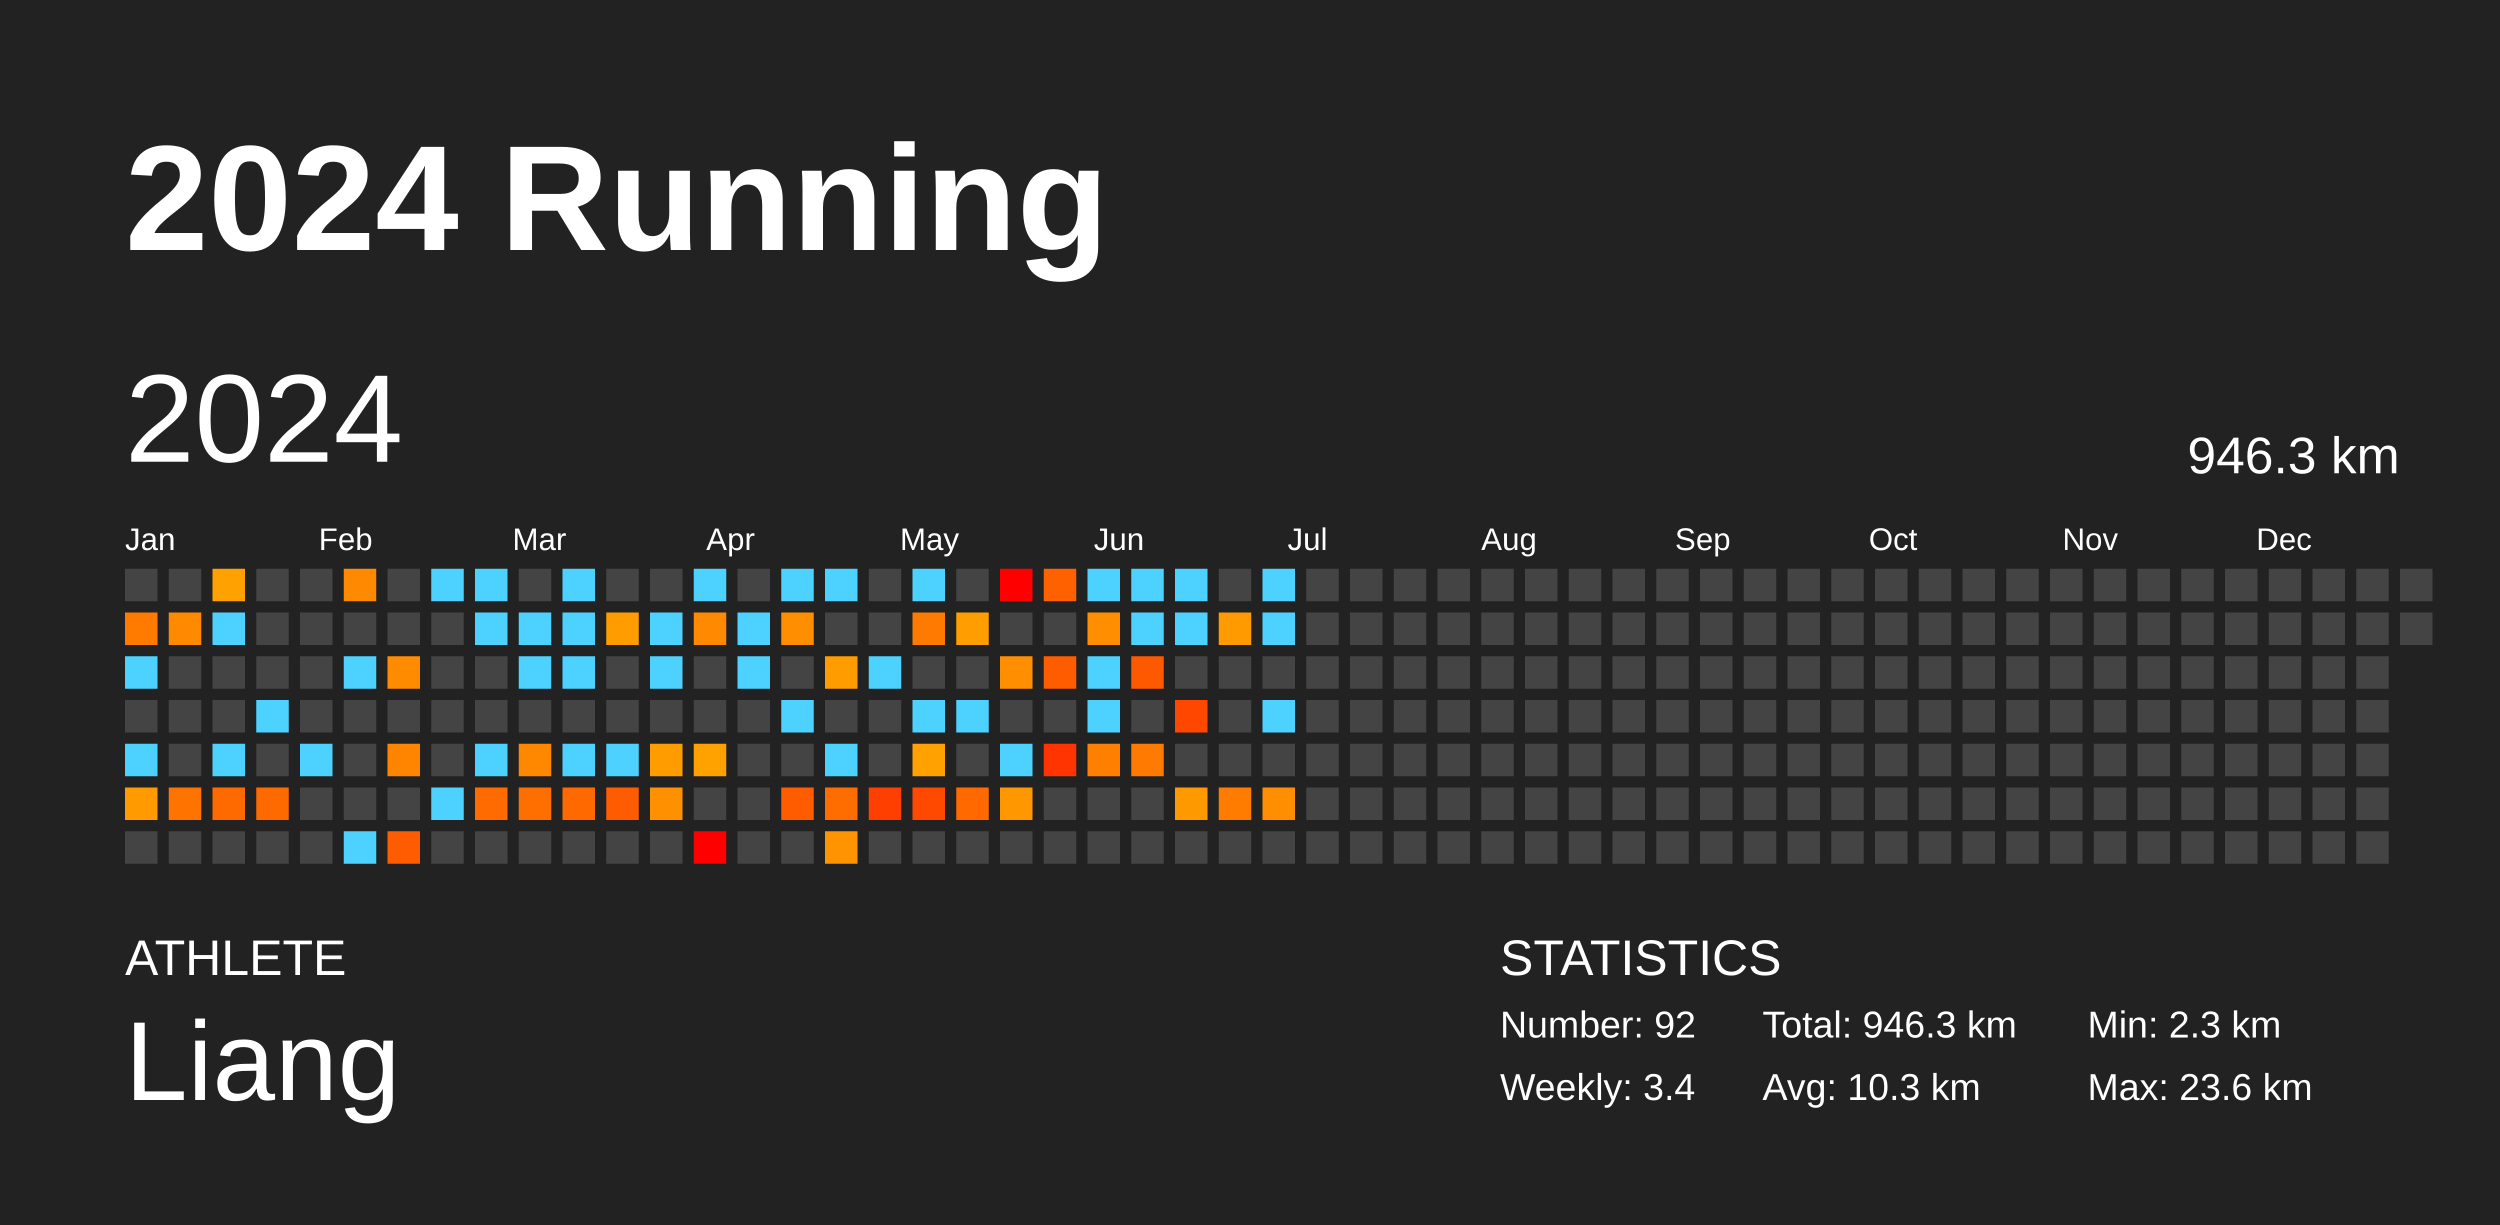
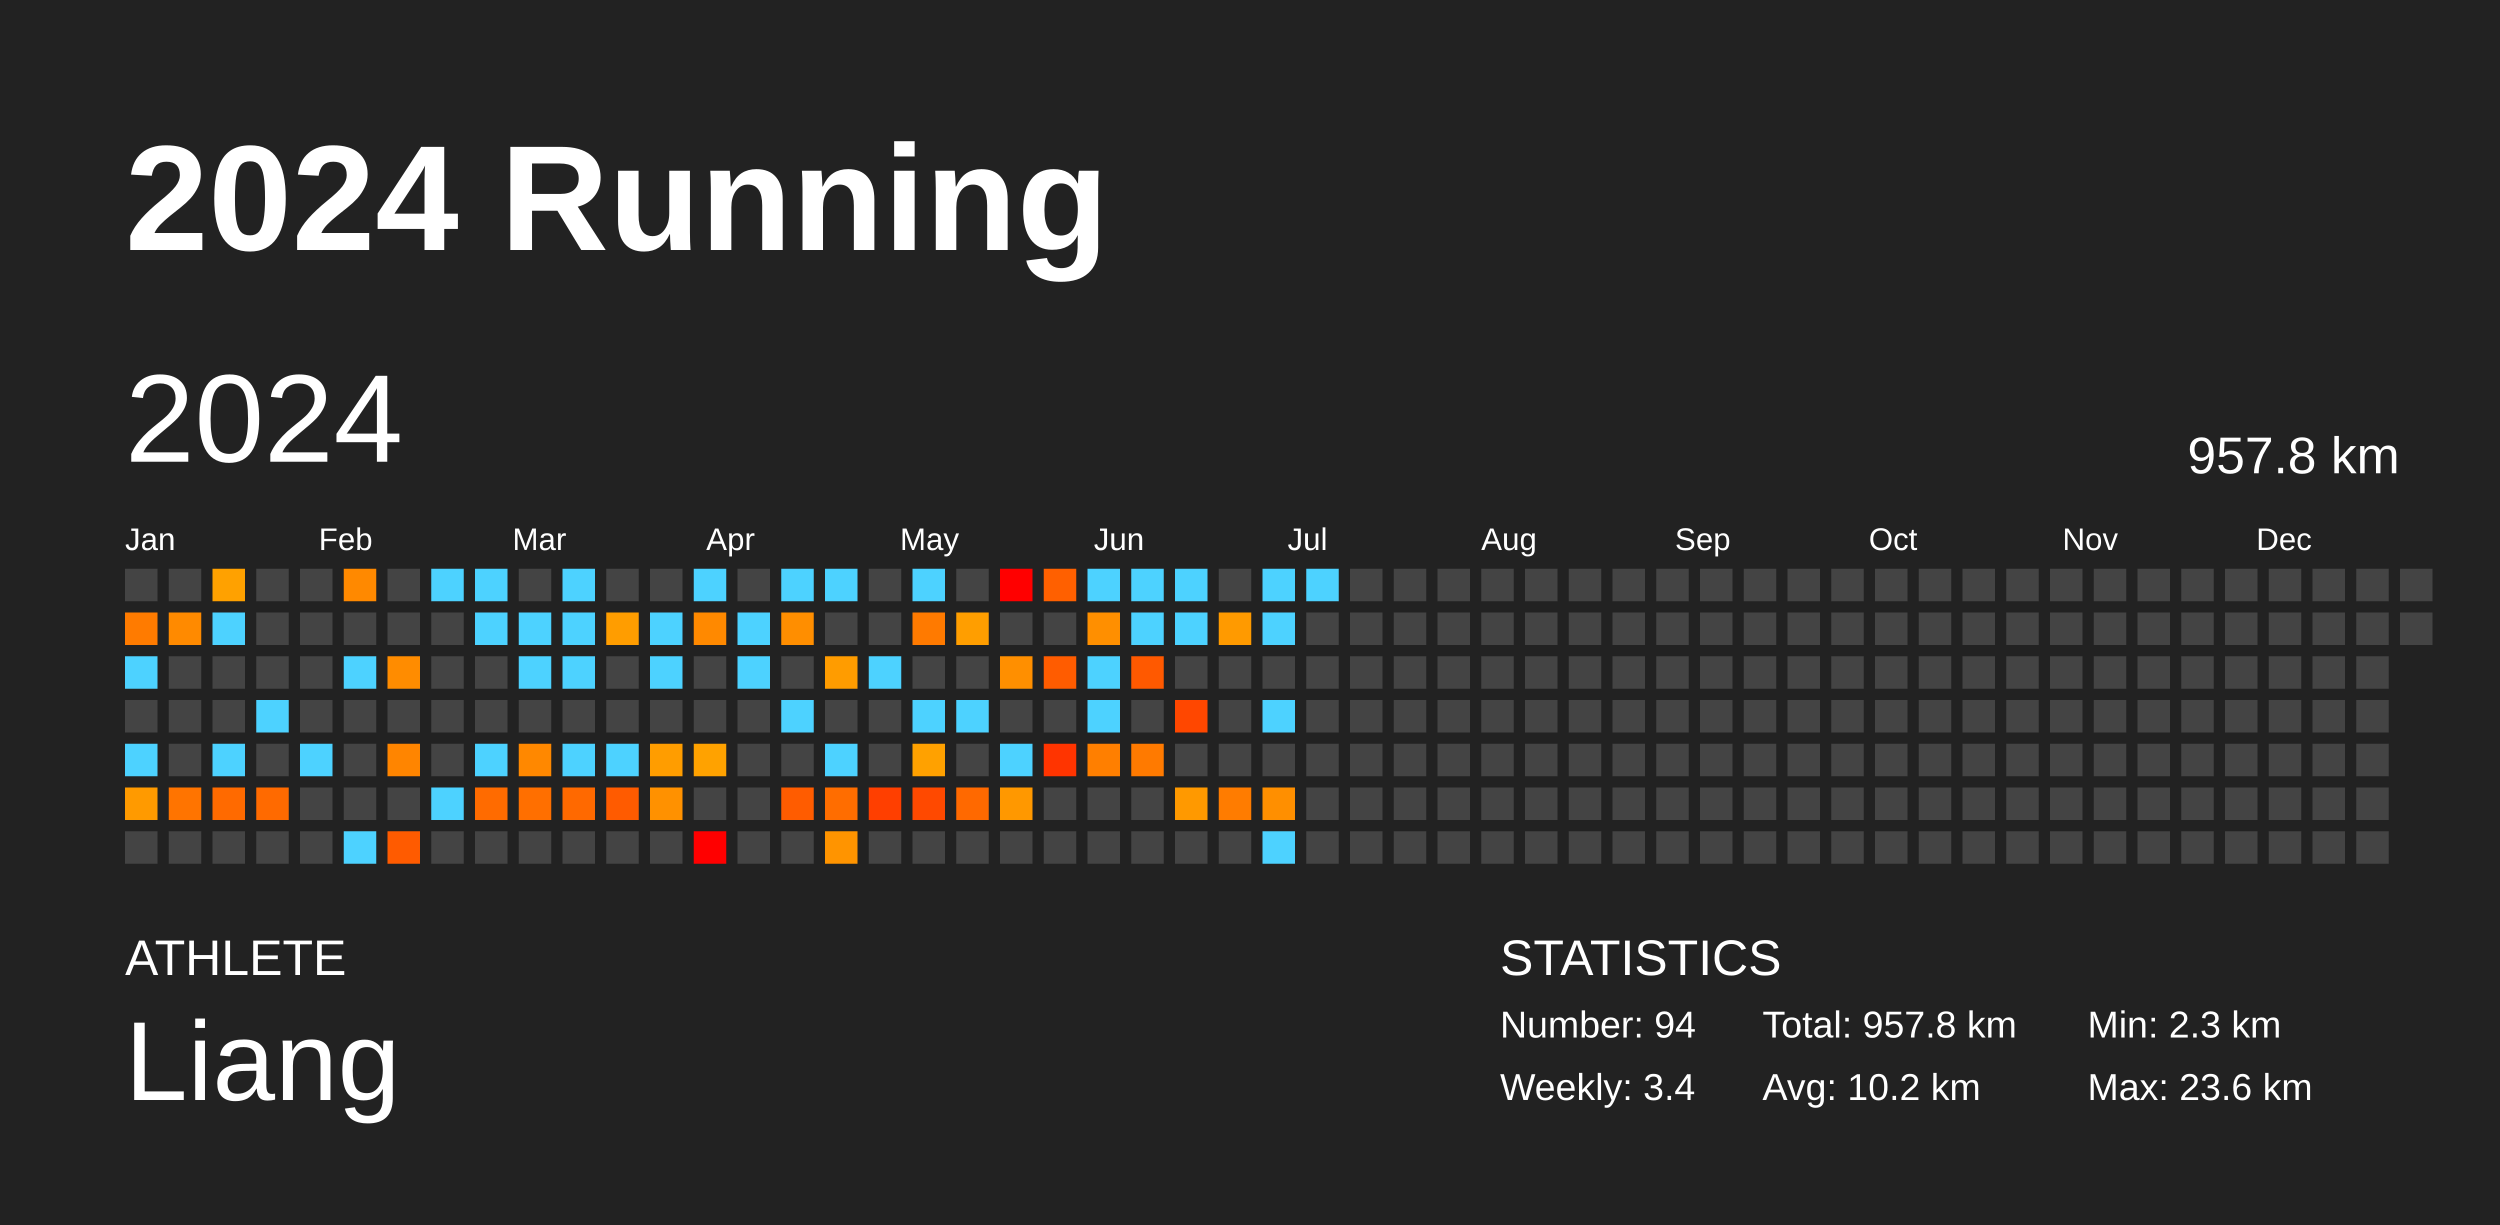
<svg xmlns="http://www.w3.org/2000/svg" baseProfile="full" height="98mm" version="1.1" viewBox="0,0,200,98" width="200mm">
  <defs />
  <rect fill="#222222" height="98" width="200" x="0" y="0" />
  <text fill="#FFFFFF" style="font-size:12px; font-family:Arial; font-weight:bold;" x="10" y="20">2024 Running</text>
  <text fill="#FFFFFF" style="font-size:4px; font-family:Arial" x="10" y="78">ATHLETE</text>
  <text fill="#FFFFFF" style="font-size:9px; font-family:Arial" x="10" y="88">Liang</text>
  <text fill="#FFFFFF" style="font-size:4px; font-family:Arial" x="120" y="78">STATISTICS</text>
-   <text fill="#FFFFFF" style="font-size:3px; font-family:Arial" x="120" y="83">Number: 92</text>
+   <text fill="#FFFFFF" style="font-size:3px; font-family:Arial" x="120" y="83">Number: 94</text>
  <text fill="#FFFFFF" style="font-size:3px; font-family:Arial" x="120" y="88">Weekly: 3.4</text>
-   <text fill="#FFFFFF" style="font-size:3px; font-family:Arial" x="141" y="83">Total: 946.3 km</text>
-   <text fill="#FFFFFF" style="font-size:3px; font-family:Arial" x="141" y="88">Avg: 10.3 km</text>
+   <text fill="#FFFFFF" style="font-size:3px; font-family:Arial" x="141" y="83">Total: 957.8 km</text>
+   <text fill="#FFFFFF" style="font-size:3px; font-family:Arial" x="141" y="88">Avg: 10.2 km</text>
  <text fill="#FFFFFF" style="font-size:3px; font-family:Arial" x="167" y="83">Min: 2.3 km</text>
  <text fill="#FFFFFF" style="font-size:3px; font-family:Arial" x="167" y="88">Max: 23.6 km</text>
  <text dominant-baseline="hanging" fill="#FFFFFF" style="font-size:10.0px; font-family:Arial;" x="10" y="30">2024</text>
-   <text dominant-baseline="hanging" fill="#FFFFFF" style="font-size:4.125px; font-family:Arial;" x="175" y="35">946.3 km</text>
+   <text dominant-baseline="hanging" fill="#FFFFFF" style="font-size:4.125px; font-family:Arial;" x="175" y="35">957.8 km</text>
  <text fill="#FFFFFF" style="font-size:2.5px; font-family:Arial" x="10.0" y="44">Jan</text>
  <text fill="#FFFFFF" style="font-size:2.5px; font-family:Arial" x="25.5" y="44">Feb</text>
  <text fill="#FFFFFF" style="font-size:2.5px; font-family:Arial" x="41.0" y="44">Mar</text>
  <text fill="#FFFFFF" style="font-size:2.5px; font-family:Arial" x="56.5" y="44">Apr</text>
  <text fill="#FFFFFF" style="font-size:2.5px; font-family:Arial" x="72.0" y="44">May</text>
  <text fill="#FFFFFF" style="font-size:2.5px; font-family:Arial" x="87.5" y="44">Jun</text>
  <text fill="#FFFFFF" style="font-size:2.5px; font-family:Arial" x="103.0" y="44">Jul</text>
  <text fill="#FFFFFF" style="font-size:2.5px; font-family:Arial" x="118.5" y="44">Aug</text>
  <text fill="#FFFFFF" style="font-size:2.5px; font-family:Arial" x="134.0" y="44">Sep</text>
  <text fill="#FFFFFF" style="font-size:2.5px; font-family:Arial" x="149.5" y="44">Oct</text>
  <text fill="#FFFFFF" style="font-size:2.5px; font-family:Arial" x="165.0" y="44">Nov</text>
  <text fill="#FFFFFF" style="font-size:2.5px; font-family:Arial" x="180.5" y="44">Dec</text>
  <rect fill="#444444" height="2.6" width="2.6" x="10.0" y="45.5" />
  <rect fill="#ff7b00" height="2.6" width="2.6" x="10.0" y="49.0" />
  <rect fill="#4dd2ff" height="2.6" width="2.6" x="10.0" y="52.5" />
  <rect fill="#444444" height="2.6" width="2.6" x="10.0" y="56.0" />
  <rect fill="#4dd2ff" height="2.6" width="2.6" x="10.0" y="59.5" />
  <rect fill="#ff9a00" height="2.6" width="2.6" x="10.0" y="63.0" />
  <rect fill="#444444" height="2.6" width="2.6" x="10.0" y="66.5" />
  <rect fill="#444444" height="2.6" width="2.6" x="13.5" y="45.5" />
  <rect fill="#ff8a00" height="2.6" width="2.6" x="13.5" y="49.0" />
  <rect fill="#444444" height="2.6" width="2.6" x="13.5" y="52.5" />
  <rect fill="#444444" height="2.6" width="2.6" x="13.5" y="56.0" />
  <rect fill="#444444" height="2.6" width="2.6" x="13.5" y="59.5" />
  <rect fill="#ff7400" height="2.6" width="2.6" x="13.5" y="63.0" />
  <rect fill="#444444" height="2.6" width="2.6" x="13.5" y="66.5" />
  <rect fill="#ffa100" height="2.6" width="2.6" x="17.0" y="45.5" />
  <rect fill="#4dd2ff" height="2.6" width="2.6" x="17.0" y="49.0" />
  <rect fill="#444444" height="2.6" width="2.6" x="17.0" y="52.5" />
  <rect fill="#444444" height="2.6" width="2.6" x="17.0" y="56.0" />
  <rect fill="#4dd2ff" height="2.6" width="2.6" x="17.0" y="59.5" />
  <rect fill="#ff6a00" height="2.6" width="2.6" x="17.0" y="63.0" />
  <rect fill="#444444" height="2.6" width="2.6" x="17.0" y="66.5" />
  <rect fill="#444444" height="2.6" width="2.6" x="20.5" y="45.5" />
  <rect fill="#444444" height="2.6" width="2.6" x="20.5" y="49.0" />
  <rect fill="#444444" height="2.6" width="2.6" x="20.5" y="52.5" />
  <rect fill="#4dd2ff" height="2.6" width="2.6" x="20.5" y="56.0" />
  <rect fill="#444444" height="2.6" width="2.6" x="20.5" y="59.5" />
  <rect fill="#ff6a00" height="2.6" width="2.6" x="20.5" y="63.0" />
  <rect fill="#444444" height="2.6" width="2.6" x="20.5" y="66.5" />
  <rect fill="#444444" height="2.6" width="2.6" x="24.0" y="45.5" />
  <rect fill="#444444" height="2.6" width="2.6" x="24.0" y="49.0" />
  <rect fill="#444444" height="2.6" width="2.6" x="24.0" y="52.5" />
  <rect fill="#444444" height="2.6" width="2.6" x="24.0" y="56.0" />
  <rect fill="#4dd2ff" height="2.6" width="2.6" x="24.0" y="59.5" />
  <rect fill="#444444" height="2.6" width="2.6" x="24.0" y="63.0" />
  <rect fill="#444444" height="2.6" width="2.6" x="24.0" y="66.5" />
  <rect fill="#ff8900" height="2.6" width="2.6" x="27.5" y="45.5" />
  <rect fill="#444444" height="2.6" width="2.6" x="27.5" y="49.0" />
  <rect fill="#4dd2ff" height="2.6" width="2.6" x="27.5" y="52.5" />
  <rect fill="#444444" height="2.6" width="2.6" x="27.5" y="56.0" />
  <rect fill="#444444" height="2.6" width="2.6" x="27.5" y="59.5" />
  <rect fill="#444444" height="2.6" width="2.6" x="27.5" y="63.0" />
  <rect fill="#4dd2ff" height="2.6" width="2.6" x="27.5" y="66.5" />
  <rect fill="#444444" height="2.6" width="2.6" x="31.0" y="45.5" />
  <rect fill="#444444" height="2.6" width="2.6" x="31.0" y="49.0" />
  <rect fill="#ff8c00" height="2.6" width="2.6" x="31.0" y="52.5" />
  <rect fill="#444444" height="2.6" width="2.6" x="31.0" y="56.0" />
  <rect fill="#ff8500" height="2.6" width="2.6" x="31.0" y="59.5" />
  <rect fill="#444444" height="2.6" width="2.6" x="31.0" y="63.0" />
  <rect fill="#ff5b00" height="2.6" width="2.6" x="31.0" y="66.5" />
  <rect fill="#4dd2ff" height="2.6" width="2.6" x="34.5" y="45.5" />
  <rect fill="#444444" height="2.6" width="2.6" x="34.5" y="49.0" />
  <rect fill="#444444" height="2.6" width="2.6" x="34.5" y="52.5" />
  <rect fill="#444444" height="2.6" width="2.6" x="34.5" y="56.0" />
  <rect fill="#444444" height="2.6" width="2.6" x="34.5" y="59.5" />
  <rect fill="#4dd2ff" height="2.6" width="2.6" x="34.5" y="63.0" />
  <rect fill="#444444" height="2.6" width="2.6" x="34.5" y="66.5" />
  <rect fill="#4dd2ff" height="2.6" width="2.6" x="38.0" y="45.5" />
  <rect fill="#4dd2ff" height="2.6" width="2.6" x="38.0" y="49.0" />
  <rect fill="#444444" height="2.6" width="2.6" x="38.0" y="52.5" />
  <rect fill="#444444" height="2.6" width="2.6" x="38.0" y="56.0" />
  <rect fill="#4dd2ff" height="2.6" width="2.6" x="38.0" y="59.5" />
  <rect fill="#ff6b00" height="2.6" width="2.6" x="38.0" y="63.0" />
  <rect fill="#444444" height="2.6" width="2.6" x="38.0" y="66.5" />
  <rect fill="#444444" height="2.6" width="2.6" x="41.5" y="45.5" />
  <rect fill="#4dd2ff" height="2.6" width="2.6" x="41.5" y="49.0" />
  <rect fill="#4dd2ff" height="2.6" width="2.6" x="41.5" y="52.5" />
  <rect fill="#444444" height="2.6" width="2.6" x="41.5" y="56.0" />
  <rect fill="#ff8800" height="2.6" width="2.6" x="41.5" y="59.5" />
  <rect fill="#ff6f00" height="2.6" width="2.6" x="41.5" y="63.0" />
  <rect fill="#444444" height="2.6" width="2.6" x="41.5" y="66.5" />
  <rect fill="#4dd2ff" height="2.6" width="2.6" x="45.0" y="45.5" />
  <rect fill="#4dd2ff" height="2.6" width="2.6" x="45.0" y="49.0" />
  <rect fill="#4dd2ff" height="2.6" width="2.6" x="45.0" y="52.5" />
  <rect fill="#444444" height="2.6" width="2.6" x="45.0" y="56.0" />
  <rect fill="#4dd2ff" height="2.6" width="2.6" x="45.0" y="59.5" />
  <rect fill="#ff6900" height="2.6" width="2.6" x="45.0" y="63.0" />
  <rect fill="#444444" height="2.6" width="2.6" x="45.0" y="66.5" />
  <rect fill="#444444" height="2.6" width="2.6" x="48.5" y="45.5" />
  <rect fill="#ff9d00" height="2.6" width="2.6" x="48.5" y="49.0" />
  <rect fill="#444444" height="2.6" width="2.6" x="48.5" y="52.5" />
  <rect fill="#444444" height="2.6" width="2.6" x="48.5" y="56.0" />
  <rect fill="#4dd2ff" height="2.6" width="2.6" x="48.5" y="59.5" />
  <rect fill="#ff5b00" height="2.6" width="2.6" x="48.5" y="63.0" />
  <rect fill="#444444" height="2.6" width="2.6" x="48.5" y="66.5" />
  <rect fill="#444444" height="2.6" width="2.6" x="52.0" y="45.5" />
  <rect fill="#4dd2ff" height="2.6" width="2.6" x="52.0" y="49.0" />
  <rect fill="#4dd2ff" height="2.6" width="2.6" x="52.0" y="52.5" />
  <rect fill="#444444" height="2.6" width="2.6" x="52.0" y="56.0" />
  <rect fill="#ff9d00" height="2.6" width="2.6" x="52.0" y="59.5" />
  <rect fill="#ff9100" height="2.6" width="2.6" x="52.0" y="63.0" />
  <rect fill="#444444" height="2.6" width="2.6" x="52.0" y="66.5" />
  <rect fill="#4dd2ff" height="2.6" width="2.6" x="55.5" y="45.5" />
  <rect fill="#ff8900" height="2.6" width="2.6" x="55.5" y="49.0" />
  <rect fill="#444444" height="2.6" width="2.6" x="55.5" y="52.5" />
  <rect fill="#444444" height="2.6" width="2.6" x="55.5" y="56.0" />
  <rect fill="#ffa200" height="2.6" width="2.6" x="55.5" y="59.5" />
  <rect fill="#444444" height="2.6" width="2.6" x="55.5" y="63.0" />
  <rect fill="red" height="2.6" width="2.6" x="55.5" y="66.5" />
  <rect fill="#444444" height="2.6" width="2.6" x="59.0" y="45.5" />
  <rect fill="#4dd2ff" height="2.6" width="2.6" x="59.0" y="49.0" />
  <rect fill="#4dd2ff" height="2.6" width="2.6" x="59.0" y="52.5" />
  <rect fill="#444444" height="2.6" width="2.6" x="59.0" y="56.0" />
  <rect fill="#444444" height="2.6" width="2.6" x="59.0" y="59.5" />
  <rect fill="#444444" height="2.6" width="2.6" x="59.0" y="63.0" />
  <rect fill="#444444" height="2.6" width="2.6" x="59.0" y="66.5" />
  <rect fill="#4dd2ff" height="2.6" width="2.6" x="62.5" y="45.5" />
  <rect fill="#ff8e00" height="2.6" width="2.6" x="62.5" y="49.0" />
  <rect fill="#444444" height="2.6" width="2.6" x="62.5" y="52.5" />
  <rect fill="#4dd2ff" height="2.6" width="2.6" x="62.5" y="56.0" />
  <rect fill="#444444" height="2.6" width="2.6" x="62.5" y="59.5" />
  <rect fill="#ff5c00" height="2.6" width="2.6" x="62.5" y="63.0" />
  <rect fill="#444444" height="2.6" width="2.6" x="62.5" y="66.5" />
  <rect fill="#4dd2ff" height="2.6" width="2.6" x="66.0" y="45.5" />
  <rect fill="#444444" height="2.6" width="2.6" x="66.0" y="49.0" />
  <rect fill="#ff9c00" height="2.6" width="2.6" x="66.0" y="52.5" />
  <rect fill="#444444" height="2.6" width="2.6" x="66.0" y="56.0" />
  <rect fill="#4dd2ff" height="2.6" width="2.6" x="66.0" y="59.5" />
  <rect fill="#ff6d00" height="2.6" width="2.6" x="66.0" y="63.0" />
  <rect fill="#ff9400" height="2.6" width="2.6" x="66.0" y="66.5" />
  <rect fill="#444444" height="2.6" width="2.6" x="69.5" y="45.5" />
  <rect fill="#444444" height="2.6" width="2.6" x="69.5" y="49.0" />
  <rect fill="#4dd2ff" height="2.6" width="2.6" x="69.5" y="52.5" />
  <rect fill="#444444" height="2.6" width="2.6" x="69.5" y="56.0" />
  <rect fill="#444444" height="2.6" width="2.6" x="69.5" y="59.5" />
  <rect fill="#ff3f00" height="2.6" width="2.6" x="69.5" y="63.0" />
  <rect fill="#444444" height="2.6" width="2.6" x="69.5" y="66.5" />
  <rect fill="#4dd2ff" height="2.6" width="2.6" x="73.0" y="45.5" />
  <rect fill="#ff7a00" height="2.6" width="2.6" x="73.0" y="49.0" />
  <rect fill="#444444" height="2.6" width="2.6" x="73.0" y="52.5" />
  <rect fill="#4dd2ff" height="2.6" width="2.6" x="73.0" y="56.0" />
  <rect fill="#ffa100" height="2.6" width="2.6" x="73.0" y="59.5" />
  <rect fill="#ff4900" height="2.6" width="2.6" x="73.0" y="63.0" />
  <rect fill="#444444" height="2.6" width="2.6" x="73.0" y="66.5" />
  <rect fill="#444444" height="2.6" width="2.6" x="76.5" y="45.5" />
  <rect fill="#ff9e00" height="2.6" width="2.6" x="76.5" y="49.0" />
  <rect fill="#444444" height="2.6" width="2.6" x="76.5" y="52.5" />
  <rect fill="#4dd2ff" height="2.6" width="2.6" x="76.5" y="56.0" />
  <rect fill="#444444" height="2.6" width="2.6" x="76.5" y="59.5" />
  <rect fill="#ff6900" height="2.6" width="2.6" x="76.5" y="63.0" />
  <rect fill="#444444" height="2.6" width="2.6" x="76.5" y="66.5" />
  <rect fill="red" height="2.6" width="2.6" x="80.0" y="45.5" />
  <rect fill="#444444" height="2.6" width="2.6" x="80.0" y="49.0" />
  <rect fill="#ff8f00" height="2.6" width="2.6" x="80.0" y="52.5" />
  <rect fill="#444444" height="2.6" width="2.6" x="80.0" y="56.0" />
  <rect fill="#4dd2ff" height="2.6" width="2.6" x="80.0" y="59.5" />
  <rect fill="#ff9800" height="2.6" width="2.6" x="80.0" y="63.0" />
  <rect fill="#444444" height="2.6" width="2.6" x="80.0" y="66.5" />
  <rect fill="#ff6000" height="2.6" width="2.6" x="83.5" y="45.5" />
  <rect fill="#444444" height="2.6" width="2.6" x="83.5" y="49.0" />
  <rect fill="#ff5c00" height="2.6" width="2.6" x="83.5" y="52.5" />
  <rect fill="#444444" height="2.6" width="2.6" x="83.5" y="56.0" />
  <rect fill="#ff3400" height="2.6" width="2.6" x="83.5" y="59.5" />
  <rect fill="#444444" height="2.6" width="2.6" x="83.5" y="63.0" />
  <rect fill="#444444" height="2.6" width="2.6" x="83.5" y="66.5" />
  <rect fill="#4dd2ff" height="2.6" width="2.6" x="87.0" y="45.5" />
  <rect fill="#ff8f00" height="2.6" width="2.6" x="87.0" y="49.0" />
  <rect fill="#4dd2ff" height="2.6" width="2.6" x="87.0" y="52.5" />
  <rect fill="#4dd2ff" height="2.6" width="2.6" x="87.0" y="56.0" />
  <rect fill="#ff7f00" height="2.6" width="2.6" x="87.0" y="59.5" />
  <rect fill="#444444" height="2.6" width="2.6" x="87.0" y="63.0" />
  <rect fill="#444444" height="2.6" width="2.6" x="87.0" y="66.5" />
  <rect fill="#4dd2ff" height="2.6" width="2.6" x="90.5" y="45.5" />
  <rect fill="#4dd2ff" height="2.6" width="2.6" x="90.5" y="49.0" />
  <rect fill="#ff5900" height="2.6" width="2.6" x="90.5" y="52.5" />
  <rect fill="#444444" height="2.6" width="2.6" x="90.5" y="56.0" />
  <rect fill="#ff7a00" height="2.6" width="2.6" x="90.5" y="59.5" />
  <rect fill="#444444" height="2.6" width="2.6" x="90.5" y="63.0" />
  <rect fill="#444444" height="2.6" width="2.6" x="90.5" y="66.5" />
  <rect fill="#4dd2ff" height="2.6" width="2.6" x="94.0" y="45.5" />
  <rect fill="#4dd2ff" height="2.6" width="2.6" x="94.0" y="49.0" />
  <rect fill="#444444" height="2.6" width="2.6" x="94.0" y="52.5" />
  <rect fill="#ff4700" height="2.6" width="2.6" x="94.0" y="56.0" />
  <rect fill="#444444" height="2.6" width="2.6" x="94.0" y="59.5" />
  <rect fill="#ff9900" height="2.6" width="2.6" x="94.0" y="63.0" />
  <rect fill="#444444" height="2.6" width="2.6" x="94.0" y="66.5" />
  <rect fill="#444444" height="2.6" width="2.6" x="97.5" y="45.5" />
  <rect fill="#ff9a00" height="2.6" width="2.6" x="97.5" y="49.0" />
  <rect fill="#444444" height="2.6" width="2.6" x="97.5" y="52.5" />
  <rect fill="#444444" height="2.6" width="2.6" x="97.5" y="56.0" />
  <rect fill="#444444" height="2.6" width="2.6" x="97.5" y="59.5" />
  <rect fill="#ff7c00" height="2.6" width="2.6" x="97.5" y="63.0" />
  <rect fill="#444444" height="2.6" width="2.6" x="97.5" y="66.5" />
  <rect fill="#4dd2ff" height="2.6" width="2.6" x="101.0" y="45.5" />
  <rect fill="#4dd2ff" height="2.6" width="2.6" x="101.0" y="49.0" />
  <rect fill="#444444" height="2.6" width="2.6" x="101.0" y="52.5" />
  <rect fill="#4dd2ff" height="2.6" width="2.6" x="101.0" y="56.0" />
  <rect fill="#444444" height="2.6" width="2.6" x="101.0" y="59.5" />
  <rect fill="#ff8f00" height="2.6" width="2.6" x="101.0" y="63.0" />
-   <rect fill="#444444" height="2.6" width="2.6" x="101.0" y="66.5" />
-   <rect fill="#444444" height="2.6" width="2.6" x="104.5" y="45.5" />
+   <rect fill="#4dd2ff" height="2.6" width="2.6" x="101.0" y="66.5" />
+   <rect fill="#4dd2ff" height="2.6" width="2.6" x="104.5" y="45.5" />
  <rect fill="#444444" height="2.6" width="2.6" x="104.5" y="49.0" />
  <rect fill="#444444" height="2.6" width="2.6" x="104.5" y="52.5" />
  <rect fill="#444444" height="2.6" width="2.6" x="104.5" y="56.0" />
  <rect fill="#444444" height="2.6" width="2.6" x="104.5" y="59.5" />
  <rect fill="#444444" height="2.6" width="2.6" x="104.5" y="63.0" />
  <rect fill="#444444" height="2.6" width="2.6" x="104.5" y="66.5" />
  <rect fill="#444444" height="2.6" width="2.6" x="108.0" y="45.5" />
  <rect fill="#444444" height="2.6" width="2.6" x="108.0" y="49.0" />
  <rect fill="#444444" height="2.6" width="2.6" x="108.0" y="52.5" />
  <rect fill="#444444" height="2.6" width="2.6" x="108.0" y="56.0" />
  <rect fill="#444444" height="2.6" width="2.6" x="108.0" y="59.5" />
  <rect fill="#444444" height="2.6" width="2.6" x="108.0" y="63.0" />
  <rect fill="#444444" height="2.6" width="2.6" x="108.0" y="66.5" />
  <rect fill="#444444" height="2.6" width="2.6" x="111.5" y="45.5" />
  <rect fill="#444444" height="2.6" width="2.6" x="111.5" y="49.0" />
  <rect fill="#444444" height="2.6" width="2.6" x="111.5" y="52.5" />
  <rect fill="#444444" height="2.6" width="2.6" x="111.5" y="56.0" />
  <rect fill="#444444" height="2.6" width="2.6" x="111.5" y="59.5" />
  <rect fill="#444444" height="2.6" width="2.6" x="111.5" y="63.0" />
  <rect fill="#444444" height="2.6" width="2.6" x="111.5" y="66.5" />
  <rect fill="#444444" height="2.6" width="2.6" x="115.0" y="45.5" />
  <rect fill="#444444" height="2.6" width="2.6" x="115.0" y="49.0" />
  <rect fill="#444444" height="2.6" width="2.6" x="115.0" y="52.5" />
  <rect fill="#444444" height="2.6" width="2.6" x="115.0" y="56.0" />
  <rect fill="#444444" height="2.6" width="2.6" x="115.0" y="59.5" />
  <rect fill="#444444" height="2.6" width="2.6" x="115.0" y="63.0" />
  <rect fill="#444444" height="2.6" width="2.6" x="115.0" y="66.5" />
  <rect fill="#444444" height="2.6" width="2.6" x="118.5" y="45.5" />
  <rect fill="#444444" height="2.6" width="2.6" x="118.5" y="49.0" />
  <rect fill="#444444" height="2.6" width="2.6" x="118.5" y="52.5" />
  <rect fill="#444444" height="2.6" width="2.6" x="118.5" y="56.0" />
  <rect fill="#444444" height="2.6" width="2.6" x="118.5" y="59.5" />
  <rect fill="#444444" height="2.6" width="2.6" x="118.5" y="63.0" />
  <rect fill="#444444" height="2.6" width="2.6" x="118.5" y="66.5" />
  <rect fill="#444444" height="2.6" width="2.6" x="122.0" y="45.5" />
  <rect fill="#444444" height="2.6" width="2.6" x="122.0" y="49.0" />
  <rect fill="#444444" height="2.6" width="2.6" x="122.0" y="52.5" />
  <rect fill="#444444" height="2.6" width="2.6" x="122.0" y="56.0" />
  <rect fill="#444444" height="2.6" width="2.6" x="122.0" y="59.5" />
  <rect fill="#444444" height="2.6" width="2.6" x="122.0" y="63.0" />
  <rect fill="#444444" height="2.6" width="2.6" x="122.0" y="66.5" />
  <rect fill="#444444" height="2.6" width="2.6" x="125.5" y="45.5" />
  <rect fill="#444444" height="2.6" width="2.6" x="125.5" y="49.0" />
  <rect fill="#444444" height="2.6" width="2.6" x="125.5" y="52.5" />
  <rect fill="#444444" height="2.6" width="2.6" x="125.5" y="56.0" />
  <rect fill="#444444" height="2.6" width="2.6" x="125.5" y="59.5" />
  <rect fill="#444444" height="2.6" width="2.6" x="125.5" y="63.0" />
  <rect fill="#444444" height="2.6" width="2.6" x="125.5" y="66.5" />
  <rect fill="#444444" height="2.6" width="2.6" x="129.0" y="45.5" />
  <rect fill="#444444" height="2.6" width="2.6" x="129.0" y="49.0" />
  <rect fill="#444444" height="2.6" width="2.6" x="129.0" y="52.5" />
  <rect fill="#444444" height="2.6" width="2.6" x="129.0" y="56.0" />
  <rect fill="#444444" height="2.6" width="2.6" x="129.0" y="59.5" />
  <rect fill="#444444" height="2.6" width="2.6" x="129.0" y="63.0" />
  <rect fill="#444444" height="2.6" width="2.6" x="129.0" y="66.5" />
  <rect fill="#444444" height="2.6" width="2.6" x="132.5" y="45.5" />
  <rect fill="#444444" height="2.6" width="2.6" x="132.5" y="49.0" />
  <rect fill="#444444" height="2.6" width="2.6" x="132.5" y="52.5" />
  <rect fill="#444444" height="2.6" width="2.6" x="132.5" y="56.0" />
  <rect fill="#444444" height="2.6" width="2.6" x="132.5" y="59.5" />
  <rect fill="#444444" height="2.6" width="2.6" x="132.5" y="63.0" />
  <rect fill="#444444" height="2.6" width="2.6" x="132.5" y="66.5" />
  <rect fill="#444444" height="2.6" width="2.6" x="136.0" y="45.5" />
  <rect fill="#444444" height="2.6" width="2.6" x="136.0" y="49.0" />
  <rect fill="#444444" height="2.6" width="2.6" x="136.0" y="52.5" />
  <rect fill="#444444" height="2.6" width="2.6" x="136.0" y="56.0" />
  <rect fill="#444444" height="2.6" width="2.6" x="136.0" y="59.5" />
  <rect fill="#444444" height="2.6" width="2.6" x="136.0" y="63.0" />
  <rect fill="#444444" height="2.6" width="2.6" x="136.0" y="66.5" />
  <rect fill="#444444" height="2.6" width="2.6" x="139.5" y="45.5" />
  <rect fill="#444444" height="2.6" width="2.6" x="139.5" y="49.0" />
  <rect fill="#444444" height="2.6" width="2.6" x="139.5" y="52.5" />
  <rect fill="#444444" height="2.6" width="2.6" x="139.5" y="56.0" />
  <rect fill="#444444" height="2.6" width="2.6" x="139.5" y="59.5" />
  <rect fill="#444444" height="2.6" width="2.6" x="139.5" y="63.0" />
  <rect fill="#444444" height="2.6" width="2.6" x="139.5" y="66.5" />
  <rect fill="#444444" height="2.6" width="2.6" x="143.0" y="45.5" />
  <rect fill="#444444" height="2.6" width="2.6" x="143.0" y="49.0" />
  <rect fill="#444444" height="2.6" width="2.6" x="143.0" y="52.5" />
  <rect fill="#444444" height="2.6" width="2.6" x="143.0" y="56.0" />
  <rect fill="#444444" height="2.6" width="2.6" x="143.0" y="59.5" />
  <rect fill="#444444" height="2.6" width="2.6" x="143.0" y="63.0" />
  <rect fill="#444444" height="2.6" width="2.6" x="143.0" y="66.5" />
  <rect fill="#444444" height="2.6" width="2.6" x="146.5" y="45.5" />
  <rect fill="#444444" height="2.6" width="2.6" x="146.5" y="49.0" />
  <rect fill="#444444" height="2.6" width="2.6" x="146.5" y="52.5" />
  <rect fill="#444444" height="2.6" width="2.6" x="146.5" y="56.0" />
  <rect fill="#444444" height="2.6" width="2.6" x="146.5" y="59.5" />
  <rect fill="#444444" height="2.6" width="2.6" x="146.5" y="63.0" />
  <rect fill="#444444" height="2.6" width="2.6" x="146.5" y="66.5" />
  <rect fill="#444444" height="2.6" width="2.6" x="150.0" y="45.5" />
  <rect fill="#444444" height="2.6" width="2.6" x="150.0" y="49.0" />
  <rect fill="#444444" height="2.6" width="2.6" x="150.0" y="52.5" />
  <rect fill="#444444" height="2.6" width="2.6" x="150.0" y="56.0" />
  <rect fill="#444444" height="2.6" width="2.6" x="150.0" y="59.5" />
  <rect fill="#444444" height="2.6" width="2.6" x="150.0" y="63.0" />
  <rect fill="#444444" height="2.6" width="2.6" x="150.0" y="66.5" />
  <rect fill="#444444" height="2.6" width="2.6" x="153.5" y="45.5" />
  <rect fill="#444444" height="2.6" width="2.6" x="153.5" y="49.0" />
  <rect fill="#444444" height="2.6" width="2.6" x="153.5" y="52.5" />
  <rect fill="#444444" height="2.6" width="2.6" x="153.5" y="56.0" />
  <rect fill="#444444" height="2.6" width="2.6" x="153.5" y="59.5" />
  <rect fill="#444444" height="2.6" width="2.6" x="153.5" y="63.0" />
  <rect fill="#444444" height="2.6" width="2.6" x="153.5" y="66.5" />
  <rect fill="#444444" height="2.6" width="2.6" x="157.0" y="45.5" />
  <rect fill="#444444" height="2.6" width="2.6" x="157.0" y="49.0" />
  <rect fill="#444444" height="2.6" width="2.6" x="157.0" y="52.5" />
  <rect fill="#444444" height="2.6" width="2.6" x="157.0" y="56.0" />
  <rect fill="#444444" height="2.6" width="2.6" x="157.0" y="59.5" />
  <rect fill="#444444" height="2.6" width="2.6" x="157.0" y="63.0" />
  <rect fill="#444444" height="2.6" width="2.6" x="157.0" y="66.5" />
  <rect fill="#444444" height="2.6" width="2.6" x="160.5" y="45.5" />
  <rect fill="#444444" height="2.6" width="2.6" x="160.5" y="49.0" />
  <rect fill="#444444" height="2.6" width="2.6" x="160.5" y="52.5" />
  <rect fill="#444444" height="2.6" width="2.6" x="160.5" y="56.0" />
  <rect fill="#444444" height="2.6" width="2.6" x="160.5" y="59.5" />
  <rect fill="#444444" height="2.6" width="2.6" x="160.5" y="63.0" />
  <rect fill="#444444" height="2.6" width="2.6" x="160.5" y="66.5" />
  <rect fill="#444444" height="2.6" width="2.6" x="164.0" y="45.5" />
  <rect fill="#444444" height="2.6" width="2.6" x="164.0" y="49.0" />
  <rect fill="#444444" height="2.6" width="2.6" x="164.0" y="52.5" />
  <rect fill="#444444" height="2.6" width="2.6" x="164.0" y="56.0" />
  <rect fill="#444444" height="2.6" width="2.6" x="164.0" y="59.5" />
  <rect fill="#444444" height="2.6" width="2.6" x="164.0" y="63.0" />
  <rect fill="#444444" height="2.6" width="2.6" x="164.0" y="66.5" />
  <rect fill="#444444" height="2.6" width="2.6" x="167.5" y="45.5" />
  <rect fill="#444444" height="2.6" width="2.6" x="167.5" y="49.0" />
  <rect fill="#444444" height="2.6" width="2.6" x="167.5" y="52.5" />
  <rect fill="#444444" height="2.6" width="2.6" x="167.5" y="56.0" />
  <rect fill="#444444" height="2.6" width="2.6" x="167.5" y="59.5" />
  <rect fill="#444444" height="2.6" width="2.6" x="167.5" y="63.0" />
  <rect fill="#444444" height="2.6" width="2.6" x="167.5" y="66.5" />
  <rect fill="#444444" height="2.6" width="2.6" x="171.0" y="45.5" />
  <rect fill="#444444" height="2.6" width="2.6" x="171.0" y="49.0" />
  <rect fill="#444444" height="2.6" width="2.6" x="171.0" y="52.5" />
  <rect fill="#444444" height="2.6" width="2.6" x="171.0" y="56.0" />
  <rect fill="#444444" height="2.6" width="2.6" x="171.0" y="59.5" />
  <rect fill="#444444" height="2.6" width="2.6" x="171.0" y="63.0" />
  <rect fill="#444444" height="2.6" width="2.6" x="171.0" y="66.5" />
  <rect fill="#444444" height="2.6" width="2.6" x="174.5" y="45.5" />
  <rect fill="#444444" height="2.6" width="2.6" x="174.5" y="49.0" />
  <rect fill="#444444" height="2.6" width="2.6" x="174.5" y="52.5" />
  <rect fill="#444444" height="2.6" width="2.6" x="174.5" y="56.0" />
  <rect fill="#444444" height="2.6" width="2.6" x="174.5" y="59.5" />
  <rect fill="#444444" height="2.6" width="2.6" x="174.5" y="63.0" />
  <rect fill="#444444" height="2.6" width="2.6" x="174.5" y="66.5" />
  <rect fill="#444444" height="2.6" width="2.6" x="178.0" y="45.5" />
  <rect fill="#444444" height="2.6" width="2.6" x="178.0" y="49.0" />
  <rect fill="#444444" height="2.6" width="2.6" x="178.0" y="52.5" />
  <rect fill="#444444" height="2.6" width="2.6" x="178.0" y="56.0" />
  <rect fill="#444444" height="2.6" width="2.6" x="178.0" y="59.5" />
  <rect fill="#444444" height="2.6" width="2.6" x="178.0" y="63.0" />
  <rect fill="#444444" height="2.6" width="2.6" x="178.0" y="66.5" />
  <rect fill="#444444" height="2.6" width="2.6" x="181.5" y="45.5" />
  <rect fill="#444444" height="2.6" width="2.6" x="181.5" y="49.0" />
  <rect fill="#444444" height="2.6" width="2.6" x="181.5" y="52.5" />
  <rect fill="#444444" height="2.6" width="2.6" x="181.5" y="56.0" />
  <rect fill="#444444" height="2.6" width="2.6" x="181.5" y="59.5" />
  <rect fill="#444444" height="2.6" width="2.6" x="181.5" y="63.0" />
  <rect fill="#444444" height="2.6" width="2.6" x="181.5" y="66.5" />
  <rect fill="#444444" height="2.6" width="2.6" x="185.0" y="45.5" />
  <rect fill="#444444" height="2.6" width="2.6" x="185.0" y="49.0" />
  <rect fill="#444444" height="2.6" width="2.6" x="185.0" y="52.5" />
  <rect fill="#444444" height="2.6" width="2.6" x="185.0" y="56.0" />
  <rect fill="#444444" height="2.6" width="2.6" x="185.0" y="59.5" />
  <rect fill="#444444" height="2.6" width="2.6" x="185.0" y="63.0" />
  <rect fill="#444444" height="2.6" width="2.6" x="185.0" y="66.5" />
  <rect fill="#444444" height="2.6" width="2.6" x="188.5" y="45.5" />
  <rect fill="#444444" height="2.6" width="2.6" x="188.5" y="49.0" />
  <rect fill="#444444" height="2.6" width="2.6" x="188.5" y="52.5" />
  <rect fill="#444444" height="2.6" width="2.6" x="188.5" y="56.0" />
  <rect fill="#444444" height="2.6" width="2.6" x="188.5" y="59.5" />
  <rect fill="#444444" height="2.6" width="2.6" x="188.5" y="63.0" />
  <rect fill="#444444" height="2.6" width="2.6" x="188.5" y="66.5" />
  <rect fill="#444444" height="2.6" width="2.6" x="192.0" y="45.5" />
  <rect fill="#444444" height="2.6" width="2.6" x="192.0" y="49.0" />
</svg>
